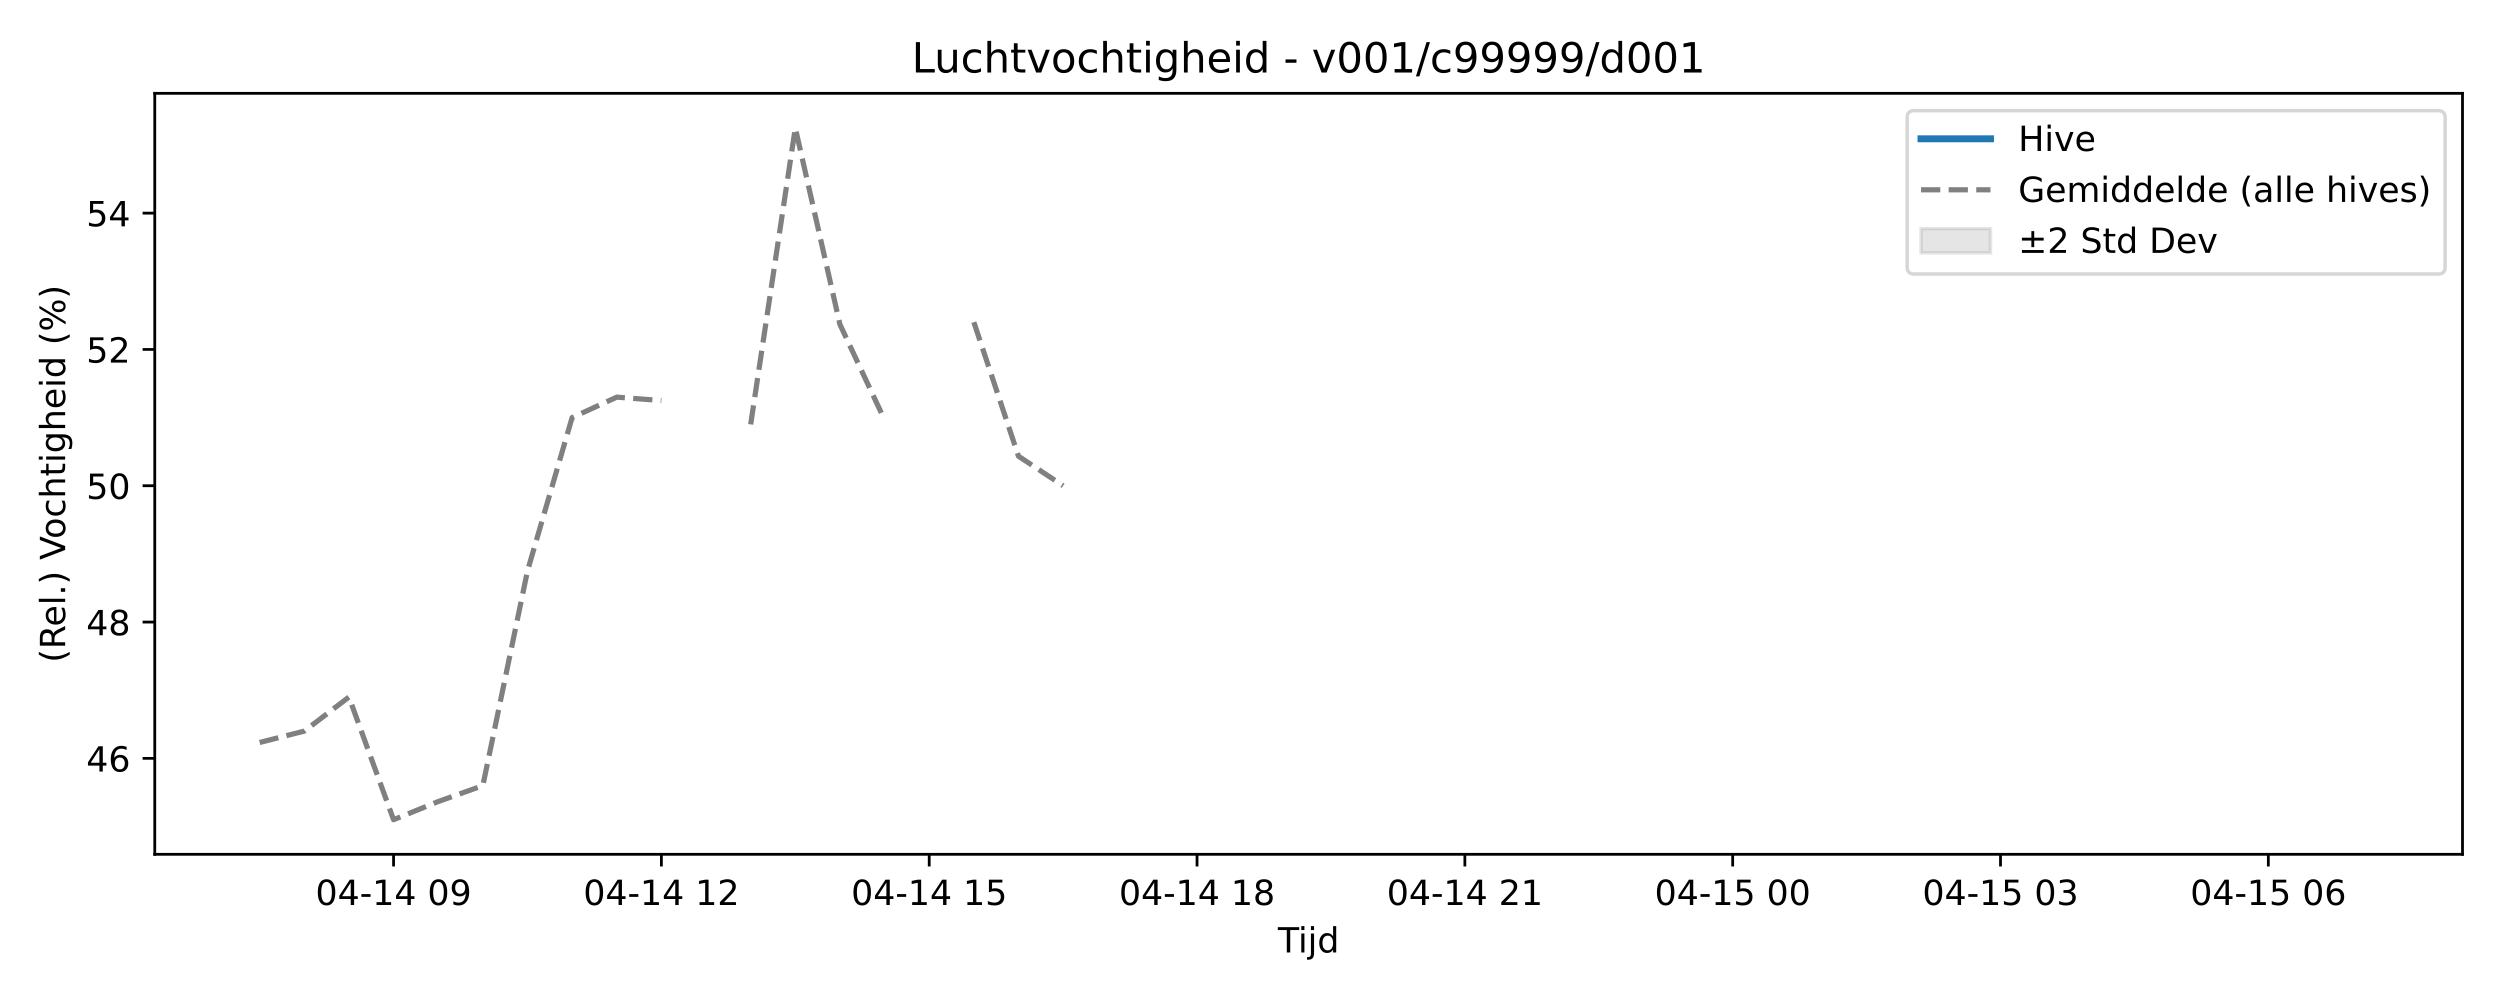
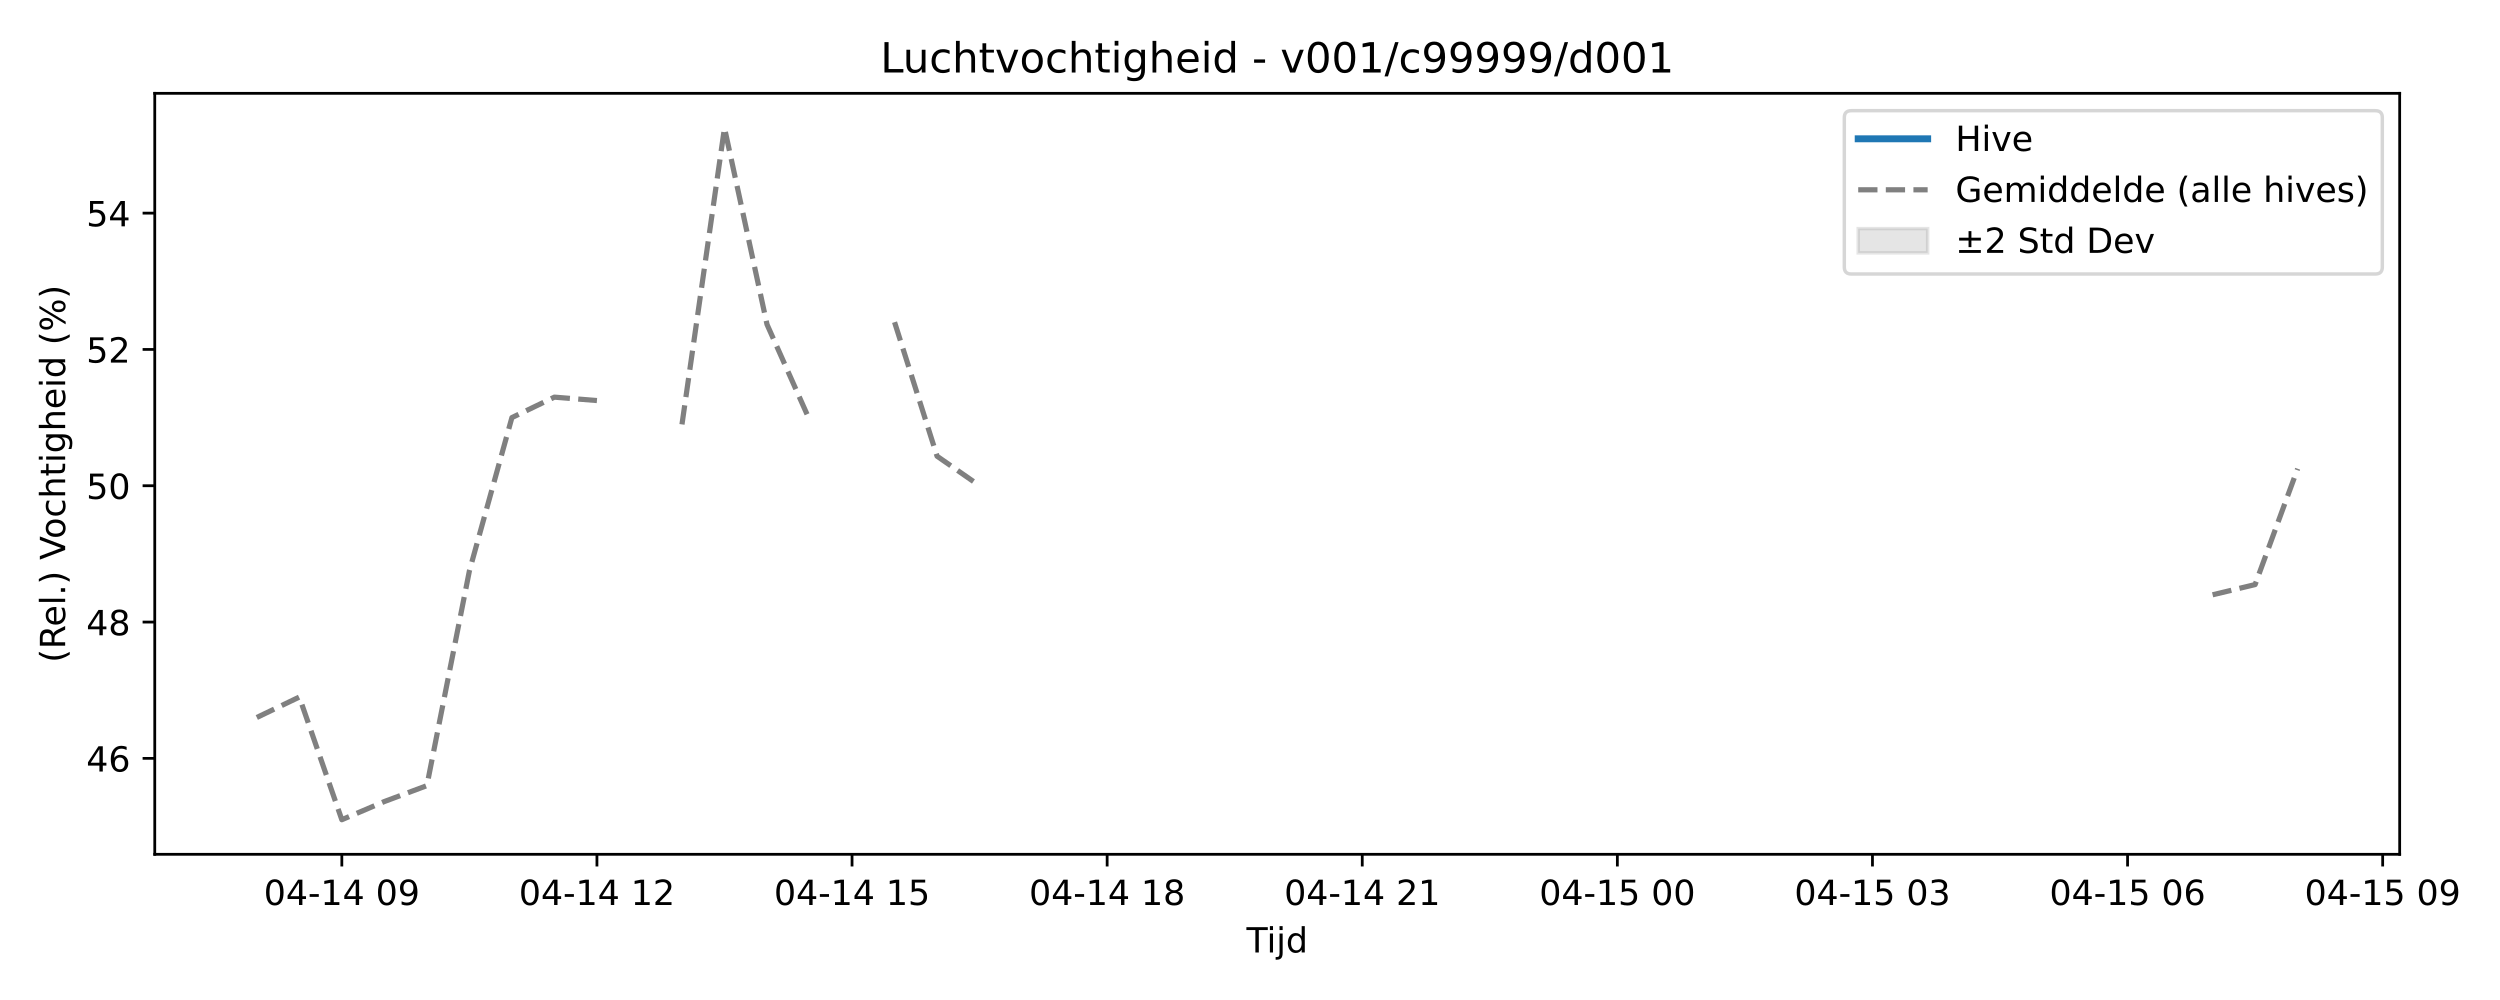
<svg xmlns="http://www.w3.org/2000/svg" xmlns:xlink="http://www.w3.org/1999/xlink" width="720pt" height="288pt" viewBox="0 0 720 288" version="1.1">
  <defs>
    <style type="text/css">*{stroke-linejoin: round; stroke-linecap: butt}</style>
  </defs>
  <g id="figure_1">
    <g id="patch_1">
      <path d="M 0 288  L 720 288  L 720 0  L 0 0  z " style="fill: #ffffff" />
    </g>
    <g id="axes_1">
      <g id="patch_2">
-         <path d="M 44.57 246.04  L 709.2 246.04  L 709.2 26.88  L 44.57 26.88  z " style="fill: #ffffff" />
+         <path d="M 44.57 246.04  L 691.107 246.04  L 691.107 26.88  L 44.57 26.88  z " style="fill: #ffffff" />
      </g>
      <g id="FillBetweenPolyCollection_1" />
      <g id="matplotlib.axis_1">
        <g id="xtick_1">
          <g id="line2d_1">
            <defs>
-               <path id="mbbc1769530" d="M 0 0  L 0 3.5  " style="stroke: #000000; stroke-width: 0.8" />
-             </defs>
-             <g>
-               <use xlink:href="#mbbc1769530" x="113.347" y="246.04" style="stroke: #000000; stroke-width: 0.8" />
+               <path id="me744e55779" d="M 0 0  L 0 3.5  " style="stroke: #000000; stroke-width: 0.8" />
+             </defs>
+             <g>
+               <use xlink:href="#me744e55779" x="98.448" y="246.04" style="stroke: #000000; stroke-width: 0.8" />
            </g>
          </g>
          <g id="text_1">
-             <g transform="translate(90.86652 260.6384) scale(0.1 -0.1)">
+             <g transform="translate(75.96764 260.6384) scale(0.1 -0.1)">
              <defs>
                <path id="DejaVuSans-30" d="M 2034 4250  Q 1547 4250 1301 3770  Q 1056 3291 1056 2328  Q 1056 1369 1301 889  Q 1547 409 2034 409  Q 2525 409 2770 889  Q 3016 1369 3016 2328  Q 3016 3291 2770 3770  Q 2525 4250 2034 4250  z M 2034 4750  Q 2819 4750 3233 4129  Q 3647 3509 3647 2328  Q 3647 1150 3233 529  Q 2819 -91 2034 -91  Q 1250 -91 836 529  Q 422 1150 422 2328  Q 422 3509 836 4129  Q 1250 4750 2034 4750  z " transform="scale(0.015625)" />
                <path id="DejaVuSans-34" d="M 2419 4116  L 825 1625  L 2419 1625  L 2419 4116  z M 2253 4666  L 3047 4666  L 3047 1625  L 3713 1625  L 3713 1100  L 3047 1100  L 3047 0  L 2419 0  L 2419 1100  L 313 1100  L 313 1709  L 2253 4666  z " transform="scale(0.015625)" />
                <path id="DejaVuSans-2d" d="M 313 2009  L 1997 2009  L 1997 1497  L 313 1497  L 313 2009  z " transform="scale(0.015625)" />
                <path id="DejaVuSans-31" d="M 794 531  L 1825 531  L 1825 4091  L 703 3866  L 703 4441  L 1819 4666  L 2450 4666  L 2450 531  L 3481 531  L 3481 0  L 794 0  L 794 531  z " transform="scale(0.015625)" />
                <path id="DejaVuSans-20" transform="scale(0.015625)" />
                <path id="DejaVuSans-39" d="M 703 97  L 703 672  Q 941 559 1184 500  Q 1428 441 1663 441  Q 2288 441 2617 861  Q 2947 1281 2994 2138  Q 2813 1869 2534 1725  Q 2256 1581 1919 1581  Q 1219 1581 811 2004  Q 403 2428 403 3163  Q 403 3881 828 4315  Q 1253 4750 1959 4750  Q 2769 4750 3195 4129  Q 3622 3509 3622 2328  Q 3622 1225 3098 567  Q 2575 -91 1691 -91  Q 1453 -91 1209 -44  Q 966 3 703 97  z M 1959 2075  Q 2384 2075 2632 2365  Q 2881 2656 2881 3163  Q 2881 3666 2632 3958  Q 2384 4250 1959 4250  Q 1534 4250 1286 3958  Q 1038 3666 1038 3163  Q 1038 2656 1286 2365  Q 1534 2075 1959 2075  z " transform="scale(0.015625)" />
              </defs>
              <use xlink:href="#DejaVuSans-30" />
              <use xlink:href="#DejaVuSans-34" transform="translate(63.62305 0)" />
              <use xlink:href="#DejaVuSans-2d" transform="translate(127.2461 0)" />
              <use xlink:href="#DejaVuSans-31" transform="translate(163.3301 0)" />
              <use xlink:href="#DejaVuSans-34" transform="translate(226.9531 0)" />
              <use xlink:href="#DejaVuSans-20" transform="translate(290.5762 0)" />
              <use xlink:href="#DejaVuSans-30" transform="translate(322.3633 0)" />
              <use xlink:href="#DejaVuSans-39" transform="translate(385.9863 0)" />
            </g>
          </g>
        </g>
        <g id="xtick_2">
          <g id="line2d_2">
            <g>
-               <use xlink:href="#mbbc1769530" x="190.48" y="246.04" style="stroke: #000000; stroke-width: 0.8" />
+               <use xlink:href="#me744e55779" x="171.918" y="246.04" style="stroke: #000000; stroke-width: 0.8" />
            </g>
          </g>
          <g id="text_2">
-             <g transform="translate(167.9996 260.6384) scale(0.1 -0.1)">
+             <g transform="translate(149.4378 260.6384) scale(0.1 -0.1)">
              <defs>
                <path id="DejaVuSans-32" d="M 1228 531  L 3431 531  L 3431 0  L 469 0  L 469 531  Q 828 903 1448 1529  Q 2069 2156 2228 2338  Q 2531 2678 2651 2914  Q 2772 3150 2772 3378  Q 2772 3750 2511 3984  Q 2250 4219 1831 4219  Q 1534 4219 1204 4116  Q 875 4013 500 3803  L 500 4441  Q 881 4594 1212 4672  Q 1544 4750 1819 4750  Q 2544 4750 2975 4387  Q 3406 4025 3406 3419  Q 3406 3131 3298 2873  Q 3191 2616 2906 2266  Q 2828 2175 2409 1742  Q 1991 1309 1228 531  z " transform="scale(0.015625)" />
              </defs>
              <use xlink:href="#DejaVuSans-30" />
              <use xlink:href="#DejaVuSans-34" transform="translate(63.62305 0)" />
              <use xlink:href="#DejaVuSans-2d" transform="translate(127.2461 0)" />
              <use xlink:href="#DejaVuSans-31" transform="translate(163.3301 0)" />
              <use xlink:href="#DejaVuSans-34" transform="translate(226.9531 0)" />
              <use xlink:href="#DejaVuSans-20" transform="translate(290.5762 0)" />
              <use xlink:href="#DejaVuSans-31" transform="translate(322.3633 0)" />
              <use xlink:href="#DejaVuSans-32" transform="translate(385.9863 0)" />
            </g>
          </g>
        </g>
        <g id="xtick_3">
          <g id="line2d_3">
            <g>
-               <use xlink:href="#mbbc1769530" x="267.613" y="246.04" style="stroke: #000000; stroke-width: 0.8" />
+               <use xlink:href="#me744e55779" x="245.388" y="246.04" style="stroke: #000000; stroke-width: 0.8" />
            </g>
          </g>
          <g id="text_3">
-             <g transform="translate(245.1327 260.6384) scale(0.1 -0.1)">
+             <g transform="translate(222.9079 260.6384) scale(0.1 -0.1)">
              <defs>
                <path id="DejaVuSans-35" d="M 691 4666  L 3169 4666  L 3169 4134  L 1269 4134  L 1269 2991  Q 1406 3038 1543 3061  Q 1681 3084 1819 3084  Q 2600 3084 3056 2656  Q 3513 2228 3513 1497  Q 3513 744 3044 326  Q 2575 -91 1722 -91  Q 1428 -91 1123 -41  Q 819 9 494 109  L 494 744  Q 775 591 1075 516  Q 1375 441 1709 441  Q 2250 441 2565 725  Q 2881 1009 2881 1497  Q 2881 1984 2565 2268  Q 2250 2553 1709 2553  Q 1456 2553 1204 2497  Q 953 2441 691 2322  L 691 4666  z " transform="scale(0.015625)" />
              </defs>
              <use xlink:href="#DejaVuSans-30" />
              <use xlink:href="#DejaVuSans-34" transform="translate(63.62305 0)" />
              <use xlink:href="#DejaVuSans-2d" transform="translate(127.2461 0)" />
              <use xlink:href="#DejaVuSans-31" transform="translate(163.3301 0)" />
              <use xlink:href="#DejaVuSans-34" transform="translate(226.9531 0)" />
              <use xlink:href="#DejaVuSans-20" transform="translate(290.5762 0)" />
              <use xlink:href="#DejaVuSans-31" transform="translate(322.3633 0)" />
              <use xlink:href="#DejaVuSans-35" transform="translate(385.9863 0)" />
            </g>
          </g>
        </g>
        <g id="xtick_4">
          <g id="line2d_4">
            <g>
-               <use xlink:href="#mbbc1769530" x="344.746" y="246.04" style="stroke: #000000; stroke-width: 0.8" />
+               <use xlink:href="#me744e55779" x="318.859" y="246.04" style="stroke: #000000; stroke-width: 0.8" />
            </g>
          </g>
          <g id="text_4">
-             <g transform="translate(322.2658 260.6384) scale(0.1 -0.1)">
+             <g transform="translate(296.3781 260.6384) scale(0.1 -0.1)">
              <defs>
                <path id="DejaVuSans-38" d="M 2034 2216  Q 1584 2216 1326 1975  Q 1069 1734 1069 1313  Q 1069 891 1326 650  Q 1584 409 2034 409  Q 2484 409 2743 651  Q 3003 894 3003 1313  Q 3003 1734 2745 1975  Q 2488 2216 2034 2216  z M 1403 2484  Q 997 2584 770 2862  Q 544 3141 544 3541  Q 544 4100 942 4425  Q 1341 4750 2034 4750  Q 2731 4750 3128 4425  Q 3525 4100 3525 3541  Q 3525 3141 3298 2862  Q 3072 2584 2669 2484  Q 3125 2378 3379 2068  Q 3634 1759 3634 1313  Q 3634 634 3220 271  Q 2806 -91 2034 -91  Q 1263 -91 848 271  Q 434 634 434 1313  Q 434 1759 690 2068  Q 947 2378 1403 2484  z M 1172 3481  Q 1172 3119 1398 2916  Q 1625 2713 2034 2713  Q 2441 2713 2670 2916  Q 2900 3119 2900 3481  Q 2900 3844 2670 4047  Q 2441 4250 2034 4250  Q 1625 4250 1398 4047  Q 1172 3844 1172 3481  z " transform="scale(0.015625)" />
              </defs>
              <use xlink:href="#DejaVuSans-30" />
              <use xlink:href="#DejaVuSans-34" transform="translate(63.62305 0)" />
              <use xlink:href="#DejaVuSans-2d" transform="translate(127.2461 0)" />
              <use xlink:href="#DejaVuSans-31" transform="translate(163.3301 0)" />
              <use xlink:href="#DejaVuSans-34" transform="translate(226.9531 0)" />
              <use xlink:href="#DejaVuSans-20" transform="translate(290.5762 0)" />
              <use xlink:href="#DejaVuSans-31" transform="translate(322.3633 0)" />
              <use xlink:href="#DejaVuSans-38" transform="translate(385.9863 0)" />
            </g>
          </g>
        </g>
        <g id="xtick_5">
          <g id="line2d_5">
            <g>
-               <use xlink:href="#mbbc1769530" x="421.879" y="246.04" style="stroke: #000000; stroke-width: 0.8" />
+               <use xlink:href="#me744e55779" x="392.329" y="246.04" style="stroke: #000000; stroke-width: 0.8" />
            </g>
          </g>
          <g id="text_5">
-             <g transform="translate(399.3988 260.6384) scale(0.1 -0.1)">
+             <g transform="translate(369.8482 260.6384) scale(0.1 -0.1)">
              <use xlink:href="#DejaVuSans-30" />
              <use xlink:href="#DejaVuSans-34" transform="translate(63.62305 0)" />
              <use xlink:href="#DejaVuSans-2d" transform="translate(127.2461 0)" />
              <use xlink:href="#DejaVuSans-31" transform="translate(163.3301 0)" />
              <use xlink:href="#DejaVuSans-34" transform="translate(226.9531 0)" />
              <use xlink:href="#DejaVuSans-20" transform="translate(290.5762 0)" />
              <use xlink:href="#DejaVuSans-32" transform="translate(322.3633 0)" />
              <use xlink:href="#DejaVuSans-31" transform="translate(385.9863 0)" />
            </g>
          </g>
        </g>
        <g id="xtick_6">
          <g id="line2d_6">
            <g>
-               <use xlink:href="#mbbc1769530" x="499.012" y="246.04" style="stroke: #000000; stroke-width: 0.8" />
+               <use xlink:href="#me744e55779" x="465.799" y="246.04" style="stroke: #000000; stroke-width: 0.8" />
            </g>
          </g>
          <g id="text_6">
-             <g transform="translate(476.5319 260.6384) scale(0.1 -0.1)">
+             <g transform="translate(443.3184 260.6384) scale(0.1 -0.1)">
              <use xlink:href="#DejaVuSans-30" />
              <use xlink:href="#DejaVuSans-34" transform="translate(63.62305 0)" />
              <use xlink:href="#DejaVuSans-2d" transform="translate(127.2461 0)" />
              <use xlink:href="#DejaVuSans-31" transform="translate(163.3301 0)" />
              <use xlink:href="#DejaVuSans-35" transform="translate(226.9531 0)" />
              <use xlink:href="#DejaVuSans-20" transform="translate(290.5762 0)" />
              <use xlink:href="#DejaVuSans-30" transform="translate(322.3633 0)" />
              <use xlink:href="#DejaVuSans-30" transform="translate(385.9863 0)" />
            </g>
          </g>
        </g>
        <g id="xtick_7">
          <g id="line2d_7">
            <g>
-               <use xlink:href="#mbbc1769530" x="576.145" y="246.04" style="stroke: #000000; stroke-width: 0.8" />
+               <use xlink:href="#me744e55779" x="539.269" y="246.04" style="stroke: #000000; stroke-width: 0.8" />
            </g>
          </g>
          <g id="text_7">
-             <g transform="translate(553.665 260.6384) scale(0.1 -0.1)">
+             <g transform="translate(516.7885 260.6384) scale(0.1 -0.1)">
              <defs>
                <path id="DejaVuSans-33" d="M 2597 2516  Q 3050 2419 3304 2112  Q 3559 1806 3559 1356  Q 3559 666 3084 287  Q 2609 -91 1734 -91  Q 1441 -91 1130 -33  Q 819 25 488 141  L 488 750  Q 750 597 1062 519  Q 1375 441 1716 441  Q 2309 441 2620 675  Q 2931 909 2931 1356  Q 2931 1769 2642 2001  Q 2353 2234 1838 2234  L 1294 2234  L 1294 2753  L 1863 2753  Q 2328 2753 2575 2939  Q 2822 3125 2822 3475  Q 2822 3834 2567 4026  Q 2313 4219 1838 4219  Q 1578 4219 1281 4162  Q 984 4106 628 3988  L 628 4550  Q 988 4650 1302 4700  Q 1616 4750 1894 4750  Q 2613 4750 3031 4423  Q 3450 4097 3450 3541  Q 3450 3153 3228 2886  Q 3006 2619 2597 2516  z " transform="scale(0.015625)" />
              </defs>
              <use xlink:href="#DejaVuSans-30" />
              <use xlink:href="#DejaVuSans-34" transform="translate(63.62305 0)" />
              <use xlink:href="#DejaVuSans-2d" transform="translate(127.2461 0)" />
              <use xlink:href="#DejaVuSans-31" transform="translate(163.3301 0)" />
              <use xlink:href="#DejaVuSans-35" transform="translate(226.9531 0)" />
              <use xlink:href="#DejaVuSans-20" transform="translate(290.5762 0)" />
              <use xlink:href="#DejaVuSans-30" transform="translate(322.3633 0)" />
              <use xlink:href="#DejaVuSans-33" transform="translate(385.9863 0)" />
            </g>
          </g>
        </g>
        <g id="xtick_8">
          <g id="line2d_8">
            <g>
-               <use xlink:href="#mbbc1769530" x="653.279" y="246.04" style="stroke: #000000; stroke-width: 0.8" />
+               <use xlink:href="#me744e55779" x="612.739" y="246.04" style="stroke: #000000; stroke-width: 0.8" />
            </g>
          </g>
          <g id="text_8">
-             <g transform="translate(630.7981 260.6384) scale(0.1 -0.1)">
+             <g transform="translate(590.2586 260.6384) scale(0.1 -0.1)">
              <defs>
                <path id="DejaVuSans-36" d="M 2113 2584  Q 1688 2584 1439 2293  Q 1191 2003 1191 1497  Q 1191 994 1439 701  Q 1688 409 2113 409  Q 2538 409 2786 701  Q 3034 994 3034 1497  Q 3034 2003 2786 2293  Q 2538 2584 2113 2584  z M 3366 4563  L 3366 3988  Q 3128 4100 2886 4159  Q 2644 4219 2406 4219  Q 1781 4219 1451 3797  Q 1122 3375 1075 2522  Q 1259 2794 1537 2939  Q 1816 3084 2150 3084  Q 2853 3084 3261 2657  Q 3669 2231 3669 1497  Q 3669 778 3244 343  Q 2819 -91 2113 -91  Q 1303 -91 875 529  Q 447 1150 447 2328  Q 447 3434 972 4092  Q 1497 4750 2381 4750  Q 2619 4750 2861 4703  Q 3103 4656 3366 4563  z " transform="scale(0.015625)" />
              </defs>
              <use xlink:href="#DejaVuSans-30" />
              <use xlink:href="#DejaVuSans-34" transform="translate(63.62305 0)" />
              <use xlink:href="#DejaVuSans-2d" transform="translate(127.2461 0)" />
              <use xlink:href="#DejaVuSans-31" transform="translate(163.3301 0)" />
              <use xlink:href="#DejaVuSans-35" transform="translate(226.9531 0)" />
              <use xlink:href="#DejaVuSans-20" transform="translate(290.5762 0)" />
              <use xlink:href="#DejaVuSans-30" transform="translate(322.3633 0)" />
              <use xlink:href="#DejaVuSans-36" transform="translate(385.9863 0)" />
            </g>
          </g>
        </g>
-         <g id="text_9">
-           <g transform="translate(368.035 274.3166) scale(0.1 -0.1)">
+         <g id="xtick_9">
+           <g id="line2d_9">
+             <g>
+               <use xlink:href="#me744e55779" x="686.209" y="246.04" style="stroke: #000000; stroke-width: 0.8" />
+             </g>
+           </g>
+           <g id="text_9">
+             <g transform="translate(663.7288 260.6384) scale(0.1 -0.1)">
+               <use xlink:href="#DejaVuSans-30" />
+               <use xlink:href="#DejaVuSans-34" transform="translate(63.62305 0)" />
+               <use xlink:href="#DejaVuSans-2d" transform="translate(127.2461 0)" />
+               <use xlink:href="#DejaVuSans-31" transform="translate(163.3301 0)" />
+               <use xlink:href="#DejaVuSans-35" transform="translate(226.9531 0)" />
+               <use xlink:href="#DejaVuSans-20" transform="translate(290.5762 0)" />
+               <use xlink:href="#DejaVuSans-30" transform="translate(322.3633 0)" />
+               <use xlink:href="#DejaVuSans-39" transform="translate(385.9863 0)" />
+             </g>
+           </g>
+         </g>
+         <g id="text_10">
+           <g transform="translate(358.9886 274.3166) scale(0.1 -0.1)">
            <defs>
              <path id="DejaVuSans-54" d="M -19 4666  L 3928 4666  L 3928 4134  L 2272 4134  L 2272 0  L 1638 0  L 1638 4134  L -19 4134  L -19 4666  z " transform="scale(0.015625)" />
              <path id="DejaVuSans-69" d="M 603 3500  L 1178 3500  L 1178 0  L 603 0  L 603 3500  z M 603 4863  L 1178 4863  L 1178 4134  L 603 4134  L 603 4863  z " transform="scale(0.015625)" />
              <path id="DejaVuSans-6a" d="M 603 3500  L 1178 3500  L 1178 -63  Q 1178 -731 923 -1031  Q 669 -1331 103 -1331  L -116 -1331  L -116 -844  L 38 -844  Q 366 -844 484 -692  Q 603 -541 603 -63  L 603 3500  z M 603 4863  L 1178 4863  L 1178 4134  L 603 4134  L 603 4863  z " transform="scale(0.015625)" />
              <path id="DejaVuSans-64" d="M 2906 2969  L 2906 4863  L 3481 4863  L 3481 0  L 2906 0  L 2906 525  Q 2725 213 2448 61  Q 2172 -91 1784 -91  Q 1150 -91 751 415  Q 353 922 353 1747  Q 353 2572 751 3078  Q 1150 3584 1784 3584  Q 2172 3584 2448 3432  Q 2725 3281 2906 2969  z M 947 1747  Q 947 1113 1208 752  Q 1469 391 1925 391  Q 2381 391 2643 752  Q 2906 1113 2906 1747  Q 2906 2381 2643 2742  Q 2381 3103 1925 3103  Q 1469 3103 1208 2742  Q 947 2381 947 1747  z " transform="scale(0.015625)" />
            </defs>
            <use xlink:href="#DejaVuSans-54" />
            <use xlink:href="#DejaVuSans-69" transform="translate(57.95898 0)" />
            <use xlink:href="#DejaVuSans-6a" transform="translate(85.74219 0)" />
            <use xlink:href="#DejaVuSans-64" transform="translate(113.5254 0)" />
          </g>
        </g>
      </g>
      <g id="matplotlib.axis_2">
        <g id="ytick_1">
-           <g id="line2d_9">
-             <defs>
-               <path id="m406da3fbce" d="M 0 0  L -3.5 0  " style="stroke: #000000; stroke-width: 0.8" />
-             </defs>
-             <g>
-               <use xlink:href="#m406da3fbce" x="44.57" y="218.412" style="stroke: #000000; stroke-width: 0.8" />
-             </g>
-           </g>
-           <g id="text_10">
+           <g id="line2d_10">
+             <defs>
+               <path id="mf2981c1389" d="M 0 0  L -3.5 0  " style="stroke: #000000; stroke-width: 0.8" />
+             </defs>
+             <g>
+               <use xlink:href="#mf2981c1389" x="44.57" y="218.412" style="stroke: #000000; stroke-width: 0.8" />
+             </g>
+           </g>
+           <g id="text_11">
            <g transform="translate(24.845 222.2111) scale(0.1 -0.1)">
              <use xlink:href="#DejaVuSans-34" />
              <use xlink:href="#DejaVuSans-36" transform="translate(63.62305 0)" />
            </g>
          </g>
        </g>
        <g id="ytick_2">
-           <g id="line2d_10">
-             <g>
-               <use xlink:href="#m406da3fbce" x="44.57" y="179.154" style="stroke: #000000; stroke-width: 0.8" />
-             </g>
-           </g>
-           <g id="text_11">
+           <g id="line2d_11">
+             <g>
+               <use xlink:href="#mf2981c1389" x="44.57" y="179.154" style="stroke: #000000; stroke-width: 0.8" />
+             </g>
+           </g>
+           <g id="text_12">
            <g transform="translate(24.845 182.9527) scale(0.1 -0.1)">
              <use xlink:href="#DejaVuSans-34" />
              <use xlink:href="#DejaVuSans-38" transform="translate(63.62305 0)" />
            </g>
          </g>
        </g>
        <g id="ytick_3">
-           <g id="line2d_11">
-             <g>
-               <use xlink:href="#m406da3fbce" x="44.57" y="139.895" style="stroke: #000000; stroke-width: 0.8" />
-             </g>
-           </g>
-           <g id="text_12">
+           <g id="line2d_12">
+             <g>
+               <use xlink:href="#mf2981c1389" x="44.57" y="139.895" style="stroke: #000000; stroke-width: 0.8" />
+             </g>
+           </g>
+           <g id="text_13">
            <g transform="translate(24.845 143.6943) scale(0.1 -0.1)">
              <use xlink:href="#DejaVuSans-35" />
              <use xlink:href="#DejaVuSans-30" transform="translate(63.62305 0)" />
            </g>
          </g>
        </g>
        <g id="ytick_4">
-           <g id="line2d_12">
-             <g>
-               <use xlink:href="#m406da3fbce" x="44.57" y="100.637" style="stroke: #000000; stroke-width: 0.8" />
-             </g>
-           </g>
-           <g id="text_13">
+           <g id="line2d_13">
+             <g>
+               <use xlink:href="#mf2981c1389" x="44.57" y="100.637" style="stroke: #000000; stroke-width: 0.8" />
+             </g>
+           </g>
+           <g id="text_14">
            <g transform="translate(24.845 104.4359) scale(0.1 -0.1)">
              <use xlink:href="#DejaVuSans-35" />
              <use xlink:href="#DejaVuSans-32" transform="translate(63.62305 0)" />
            </g>
          </g>
        </g>
        <g id="ytick_5">
-           <g id="line2d_13">
-             <g>
-               <use xlink:href="#m406da3fbce" x="44.57" y="61.378" style="stroke: #000000; stroke-width: 0.8" />
-             </g>
-           </g>
-           <g id="text_14">
+           <g id="line2d_14">
+             <g>
+               <use xlink:href="#mf2981c1389" x="44.57" y="61.378" style="stroke: #000000; stroke-width: 0.8" />
+             </g>
+           </g>
+           <g id="text_15">
            <g transform="translate(24.845 65.17754) scale(0.1 -0.1)">
              <use xlink:href="#DejaVuSans-35" />
              <use xlink:href="#DejaVuSans-34" transform="translate(63.62305 0)" />
            </g>
          </g>
        </g>
-         <g id="text_15">
+         <g id="text_16">
          <g transform="translate(18.76531 190.8381) rotate(-90) scale(0.1 -0.1)">
            <defs>
              <path id="DejaVuSans-28" d="M 1984 4856  Q 1566 4138 1362 3434  Q 1159 2731 1159 2009  Q 1159 1288 1364 580  Q 1569 -128 1984 -844  L 1484 -844  Q 1016 -109 783 600  Q 550 1309 550 2009  Q 550 2706 781 3412  Q 1013 4119 1484 4856  L 1984 4856  z " transform="scale(0.015625)" />
              <path id="DejaVuSans-52" d="M 2841 2188  Q 3044 2119 3236 1894  Q 3428 1669 3622 1275  L 4263 0  L 3584 0  L 2988 1197  Q 2756 1666 2539 1819  Q 2322 1972 1947 1972  L 1259 1972  L 1259 0  L 628 0  L 628 4666  L 2053 4666  Q 2853 4666 3247 4331  Q 3641 3997 3641 3322  Q 3641 2881 3436 2590  Q 3231 2300 2841 2188  z M 1259 4147  L 1259 2491  L 2053 2491  Q 2509 2491 2742 2702  Q 2975 2913 2975 3322  Q 2975 3731 2742 3939  Q 2509 4147 2053 4147  L 1259 4147  z " transform="scale(0.015625)" />
              <path id="DejaVuSans-65" d="M 3597 1894  L 3597 1613  L 953 1613  Q 991 1019 1311 708  Q 1631 397 2203 397  Q 2534 397 2845 478  Q 3156 559 3463 722  L 3463 178  Q 3153 47 2828 -22  Q 2503 -91 2169 -91  Q 1331 -91 842 396  Q 353 884 353 1716  Q 353 2575 817 3079  Q 1281 3584 2069 3584  Q 2775 3584 3186 3129  Q 3597 2675 3597 1894  z M 3022 2063  Q 3016 2534 2758 2815  Q 2500 3097 2075 3097  Q 1594 3097 1305 2825  Q 1016 2553 972 2059  L 3022 2063  z " transform="scale(0.015625)" />
              <path id="DejaVuSans-6c" d="M 603 4863  L 1178 4863  L 1178 0  L 603 0  L 603 4863  z " transform="scale(0.015625)" />
              <path id="DejaVuSans-2e" d="M 684 794  L 1344 794  L 1344 0  L 684 0  L 684 794  z " transform="scale(0.015625)" />
              <path id="DejaVuSans-29" d="M 513 4856  L 1013 4856  Q 1481 4119 1714 3412  Q 1947 2706 1947 2009  Q 1947 1309 1714 600  Q 1481 -109 1013 -844  L 513 -844  Q 928 -128 1133 580  Q 1338 1288 1338 2009  Q 1338 2731 1133 3434  Q 928 4138 513 4856  z " transform="scale(0.015625)" />
              <path id="DejaVuSans-56" d="M 1831 0  L 50 4666  L 709 4666  L 2188 738  L 3669 4666  L 4325 4666  L 2547 0  L 1831 0  z " transform="scale(0.015625)" />
              <path id="DejaVuSans-6f" d="M 1959 3097  Q 1497 3097 1228 2736  Q 959 2375 959 1747  Q 959 1119 1226 758  Q 1494 397 1959 397  Q 2419 397 2687 759  Q 2956 1122 2956 1747  Q 2956 2369 2687 2733  Q 2419 3097 1959 3097  z M 1959 3584  Q 2709 3584 3137 3096  Q 3566 2609 3566 1747  Q 3566 888 3137 398  Q 2709 -91 1959 -91  Q 1206 -91 779 398  Q 353 888 353 1747  Q 353 2609 779 3096  Q 1206 3584 1959 3584  z " transform="scale(0.015625)" />
              <path id="DejaVuSans-63" d="M 3122 3366  L 3122 2828  Q 2878 2963 2633 3030  Q 2388 3097 2138 3097  Q 1578 3097 1268 2742  Q 959 2388 959 1747  Q 959 1106 1268 751  Q 1578 397 2138 397  Q 2388 397 2633 464  Q 2878 531 3122 666  L 3122 134  Q 2881 22 2623 -34  Q 2366 -91 2075 -91  Q 1284 -91 818 406  Q 353 903 353 1747  Q 353 2603 823 3093  Q 1294 3584 2113 3584  Q 2378 3584 2631 3529  Q 2884 3475 3122 3366  z " transform="scale(0.015625)" />
              <path id="DejaVuSans-68" d="M 3513 2113  L 3513 0  L 2938 0  L 2938 2094  Q 2938 2591 2744 2837  Q 2550 3084 2163 3084  Q 1697 3084 1428 2787  Q 1159 2491 1159 1978  L 1159 0  L 581 0  L 581 4863  L 1159 4863  L 1159 2956  Q 1366 3272 1645 3428  Q 1925 3584 2291 3584  Q 2894 3584 3203 3211  Q 3513 2838 3513 2113  z " transform="scale(0.015625)" />
              <path id="DejaVuSans-74" d="M 1172 4494  L 1172 3500  L 2356 3500  L 2356 3053  L 1172 3053  L 1172 1153  Q 1172 725 1289 603  Q 1406 481 1766 481  L 2356 481  L 2356 0  L 1766 0  Q 1100 0 847 248  Q 594 497 594 1153  L 594 3053  L 172 3053  L 172 3500  L 594 3500  L 594 4494  L 1172 4494  z " transform="scale(0.015625)" />
              <path id="DejaVuSans-67" d="M 2906 1791  Q 2906 2416 2648 2759  Q 2391 3103 1925 3103  Q 1463 3103 1205 2759  Q 947 2416 947 1791  Q 947 1169 1205 825  Q 1463 481 1925 481  Q 2391 481 2648 825  Q 2906 1169 2906 1791  z M 3481 434  Q 3481 -459 3084 -895  Q 2688 -1331 1869 -1331  Q 1566 -1331 1297 -1286  Q 1028 -1241 775 -1147  L 775 -588  Q 1028 -725 1275 -790  Q 1522 -856 1778 -856  Q 2344 -856 2625 -561  Q 2906 -266 2906 331  L 2906 616  Q 2728 306 2450 153  Q 2172 0 1784 0  Q 1141 0 747 490  Q 353 981 353 1791  Q 353 2603 747 3093  Q 1141 3584 1784 3584  Q 2172 3584 2450 3431  Q 2728 3278 2906 2969  L 2906 3500  L 3481 3500  L 3481 434  z " transform="scale(0.015625)" />
              <path id="DejaVuSans-25" d="M 4653 2053  Q 4381 2053 4226 1822  Q 4072 1591 4072 1178  Q 4072 772 4226 539  Q 4381 306 4653 306  Q 4919 306 5073 539  Q 5228 772 5228 1178  Q 5228 1588 5073 1820  Q 4919 2053 4653 2053  z M 4653 2450  Q 5147 2450 5437 2106  Q 5728 1763 5728 1178  Q 5728 594 5436 251  Q 5144 -91 4653 -91  Q 4153 -91 3862 251  Q 3572 594 3572 1178  Q 3572 1766 3864 2108  Q 4156 2450 4653 2450  z M 1428 4353  Q 1159 4353 1004 4120  Q 850 3888 850 3481  Q 850 3069 1003 2837  Q 1156 2606 1428 2606  Q 1700 2606 1854 2837  Q 2009 3069 2009 3481  Q 2009 3884 1853 4118  Q 1697 4353 1428 4353  z M 4250 4750  L 4750 4750  L 1831 -91  L 1331 -91  L 4250 4750  z M 1428 4750  Q 1922 4750 2215 4408  Q 2509 4066 2509 3481  Q 2509 2891 2217 2550  Q 1925 2209 1428 2209  Q 931 2209 642 2551  Q 353 2894 353 3481  Q 353 4063 643 4406  Q 934 4750 1428 4750  z " transform="scale(0.015625)" />
            </defs>
            <use xlink:href="#DejaVuSans-28" />
            <use xlink:href="#DejaVuSans-52" transform="translate(39.01367 0)" />
            <use xlink:href="#DejaVuSans-65" transform="translate(103.9961 0)" />
            <use xlink:href="#DejaVuSans-6c" transform="translate(165.5195 0)" />
            <use xlink:href="#DejaVuSans-2e" transform="translate(193.3027 0)" />
            <use xlink:href="#DejaVuSans-29" transform="translate(225.0898 0)" />
            <use xlink:href="#DejaVuSans-20" transform="translate(264.1035 0)" />
            <use xlink:href="#DejaVuSans-56" transform="translate(295.8906 0)" />
            <use xlink:href="#DejaVuSans-6f" transform="translate(356.5488 0)" />
            <use xlink:href="#DejaVuSans-63" transform="translate(417.7305 0)" />
            <use xlink:href="#DejaVuSans-68" transform="translate(472.7109 0)" />
            <use xlink:href="#DejaVuSans-74" transform="translate(536.0898 0)" />
            <use xlink:href="#DejaVuSans-69" transform="translate(575.2988 0)" />
            <use xlink:href="#DejaVuSans-67" transform="translate(603.082 0)" />
            <use xlink:href="#DejaVuSans-68" transform="translate(666.5586 0)" />
            <use xlink:href="#DejaVuSans-65" transform="translate(729.9375 0)" />
            <use xlink:href="#DejaVuSans-69" transform="translate(791.4609 0)" />
            <use xlink:href="#DejaVuSans-64" transform="translate(819.2441 0)" />
            <use xlink:href="#DejaVuSans-20" transform="translate(882.7207 0)" />
            <use xlink:href="#DejaVuSans-28" transform="translate(914.5078 0)" />
            <use xlink:href="#DejaVuSans-25" transform="translate(953.5215 0)" />
            <use xlink:href="#DejaVuSans-29" transform="translate(1048.541 0)" />
          </g>
        </g>
      </g>
-       <g id="line2d_14">
-         <path clip-path="url(#p7bbd6c0f58)" style="fill: none; stroke: #1f77b4; stroke-width: 2; stroke-linecap: square" />
-       </g>
      <g id="line2d_15">
-         <path d="M 74.78 213.832  L 87.636 210.56  L 100.491 200.746  L 113.347 236.078  L 126.203 230.844  L 139.058 226.264  L 151.914 164.432  L 164.769 120.266  L 177.625 114.377  L 190.48 115.359  M 216.191 122.229  L 229.047 36.842  L 241.902 93.439  L 254.758 120.92  M 280.469 92.785  L 293.324 131.389  L 306.18 139.895  M 653.279 130.081  M 678.99 171.302  " clip-path="url(#p7bbd6c0f58)" style="fill: none; stroke-dasharray: 5.55,2.4; stroke-dashoffset: 0; stroke: #808080; stroke-width: 1.5" />
+         <path clip-path="url(#p02c2797be0)" style="fill: none; stroke: #1f77b4; stroke-width: 2; stroke-linecap: square" />
+       </g>
+       <g id="line2d_16">
+         <path d="M 73.958 206.634  L 86.203 200.746  L 98.448 236.078  L 110.693 230.844  L 122.938 226.264  L 135.183 164.432  L 147.428 120.266  L 159.673 114.377  L 171.918 115.359  M 196.408 122.229  L 208.653 36.842  L 220.898 93.439  L 233.143 120.92  M 257.633 92.785  L 269.878 131.389  L 282.123 139.895  M 612.739 130.081  M 637.229 171.302  L 649.474 168.357  L 661.719 134.988  " clip-path="url(#p02c2797be0)" style="fill: none; stroke-dasharray: 5.55,2.4; stroke-dashoffset: 0; stroke: #808080; stroke-width: 1.5" />
      </g>
      <g id="patch_3">
        <path d="M 44.57 246.04  L 44.57 26.88  " style="fill: none; stroke: #000000; stroke-width: 0.8; stroke-linejoin: miter; stroke-linecap: square" />
      </g>
      <g id="patch_4">
-         <path d="M 709.2 246.04  L 709.2 26.88  " style="fill: none; stroke: #000000; stroke-width: 0.8; stroke-linejoin: miter; stroke-linecap: square" />
+         <path d="M 691.107 246.04  L 691.107 26.88  " style="fill: none; stroke: #000000; stroke-width: 0.8; stroke-linejoin: miter; stroke-linecap: square" />
      </g>
      <g id="patch_5">
-         <path d="M 44.57 246.04  L 709.2 246.04  " style="fill: none; stroke: #000000; stroke-width: 0.8; stroke-linejoin: miter; stroke-linecap: square" />
+         <path d="M 44.57 246.04  L 691.107 246.04  " style="fill: none; stroke: #000000; stroke-width: 0.8; stroke-linejoin: miter; stroke-linecap: square" />
      </g>
      <g id="patch_6">
-         <path d="M 44.57 26.88  L 709.2 26.88  " style="fill: none; stroke: #000000; stroke-width: 0.8; stroke-linejoin: miter; stroke-linecap: square" />
-       </g>
-       <g id="text_16">
-         <g transform="translate(262.5953 20.88) scale(0.12 -0.12)">
+         <path d="M 44.57 26.88  L 691.107 26.88  " style="fill: none; stroke: #000000; stroke-width: 0.8; stroke-linejoin: miter; stroke-linecap: square" />
+       </g>
+       <g id="text_17">
+         <g transform="translate(253.5489 20.88) scale(0.12 -0.12)">
          <defs>
            <path id="DejaVuSans-4c" d="M 628 4666  L 1259 4666  L 1259 531  L 3531 531  L 3531 0  L 628 0  L 628 4666  z " transform="scale(0.015625)" />
            <path id="DejaVuSans-75" d="M 544 1381  L 544 3500  L 1119 3500  L 1119 1403  Q 1119 906 1312 657  Q 1506 409 1894 409  Q 2359 409 2629 706  Q 2900 1003 2900 1516  L 2900 3500  L 3475 3500  L 3475 0  L 2900 0  L 2900 538  Q 2691 219 2414 64  Q 2138 -91 1772 -91  Q 1169 -91 856 284  Q 544 659 544 1381  z M 1991 3584  L 1991 3584  z " transform="scale(0.015625)" />
            <path id="DejaVuSans-76" d="M 191 3500  L 800 3500  L 1894 563  L 2988 3500  L 3597 3500  L 2284 0  L 1503 0  L 191 3500  z " transform="scale(0.015625)" />
            <path id="DejaVuSans-2f" d="M 1625 4666  L 2156 4666  L 531 -594  L 0 -594  L 1625 4666  z " transform="scale(0.015625)" />
          </defs>
          <use xlink:href="#DejaVuSans-4c" />
          <use xlink:href="#DejaVuSans-75" transform="translate(53.96289 0)" />
          <use xlink:href="#DejaVuSans-63" transform="translate(117.3418 0)" />
          <use xlink:href="#DejaVuSans-68" transform="translate(172.3223 0)" />
          <use xlink:href="#DejaVuSans-74" transform="translate(235.7012 0)" />
          <use xlink:href="#DejaVuSans-76" transform="translate(274.9102 0)" />
          <use xlink:href="#DejaVuSans-6f" transform="translate(334.0898 0)" />
          <use xlink:href="#DejaVuSans-63" transform="translate(395.2715 0)" />
          <use xlink:href="#DejaVuSans-68" transform="translate(450.252 0)" />
          <use xlink:href="#DejaVuSans-74" transform="translate(513.6309 0)" />
          <use xlink:href="#DejaVuSans-69" transform="translate(552.8398 0)" />
          <use xlink:href="#DejaVuSans-67" transform="translate(580.623 0)" />
          <use xlink:href="#DejaVuSans-68" transform="translate(644.0996 0)" />
          <use xlink:href="#DejaVuSans-65" transform="translate(707.4785 0)" />
          <use xlink:href="#DejaVuSans-69" transform="translate(769.002 0)" />
          <use xlink:href="#DejaVuSans-64" transform="translate(796.7852 0)" />
          <use xlink:href="#DejaVuSans-20" transform="translate(860.2617 0)" />
          <use xlink:href="#DejaVuSans-2d" transform="translate(892.0488 0)" />
          <use xlink:href="#DejaVuSans-20" transform="translate(928.1328 0)" />
          <use xlink:href="#DejaVuSans-76" transform="translate(959.9199 0)" />
          <use xlink:href="#DejaVuSans-30" transform="translate(1019.1 0)" />
          <use xlink:href="#DejaVuSans-30" transform="translate(1082.723 0)" />
          <use xlink:href="#DejaVuSans-31" transform="translate(1146.346 0)" />
          <use xlink:href="#DejaVuSans-2f" transform="translate(1209.969 0)" />
          <use xlink:href="#DejaVuSans-63" transform="translate(1243.66 0)" />
          <use xlink:href="#DejaVuSans-39" transform="translate(1298.641 0)" />
          <use xlink:href="#DejaVuSans-39" transform="translate(1362.264 0)" />
          <use xlink:href="#DejaVuSans-39" transform="translate(1425.887 0)" />
          <use xlink:href="#DejaVuSans-39" transform="translate(1489.51 0)" />
          <use xlink:href="#DejaVuSans-39" transform="translate(1553.133 0)" />
          <use xlink:href="#DejaVuSans-2f" transform="translate(1616.756 0)" />
          <use xlink:href="#DejaVuSans-64" transform="translate(1650.447 0)" />
          <use xlink:href="#DejaVuSans-30" transform="translate(1713.924 0)" />
          <use xlink:href="#DejaVuSans-30" transform="translate(1777.547 0)" />
          <use xlink:href="#DejaVuSans-31" transform="translate(1841.17 0)" />
        </g>
      </g>
      <g id="legend_1">
        <g id="patch_7">
-           <path d="M 551.256 78.914  L 702.2 78.914  Q 704.2 78.914 704.2 76.914  L 704.2 33.88  Q 704.2 31.88 702.2 31.88  L 551.256 31.88  Q 549.256 31.88 549.256 33.88  L 549.256 76.914  Q 549.256 78.914 551.256 78.914  z " style="fill: #ffffff; opacity: 0.8; stroke: #cccccc; stroke-linejoin: miter" />
-         </g>
-         <g id="line2d_16">
-           <path d="M 553.256 39.978  L 563.256 39.978  L 573.256 39.978  " style="fill: none; stroke: #1f77b4; stroke-width: 2; stroke-linecap: square" />
-         </g>
-         <g id="text_17">
-           <g transform="translate(581.2563 43.47844) scale(0.1 -0.1)">
+           <path d="M 533.164 78.914  L 684.107 78.914  Q 686.107 78.914 686.107 76.914  L 686.107 33.88  Q 686.107 31.88 684.107 31.88  L 533.164 31.88  Q 531.164 31.88 531.164 33.88  L 531.164 76.914  Q 531.164 78.914 533.164 78.914  z " style="fill: #ffffff; opacity: 0.8; stroke: #cccccc; stroke-linejoin: miter" />
+         </g>
+         <g id="line2d_17">
+           <path d="M 535.164 39.978  L 545.164 39.978  L 555.164 39.978  " style="fill: none; stroke: #1f77b4; stroke-width: 2; stroke-linecap: square" />
+         </g>
+         <g id="text_18">
+           <g transform="translate(563.1635 43.47844) scale(0.1 -0.1)">
            <defs>
              <path id="DejaVuSans-48" d="M 628 4666  L 1259 4666  L 1259 2753  L 3553 2753  L 3553 4666  L 4184 4666  L 4184 0  L 3553 0  L 3553 2222  L 1259 2222  L 1259 0  L 628 0  L 628 4666  z " transform="scale(0.015625)" />
            </defs>
            <use xlink:href="#DejaVuSans-48" />
            <use xlink:href="#DejaVuSans-69" transform="translate(75.19531 0)" />
            <use xlink:href="#DejaVuSans-76" transform="translate(102.9785 0)" />
            <use xlink:href="#DejaVuSans-65" transform="translate(162.1582 0)" />
          </g>
        </g>
-         <g id="line2d_17">
-           <path d="M 553.256 54.657  L 563.256 54.657  L 573.256 54.657  " style="fill: none; stroke-dasharray: 5.55,2.4; stroke-dashoffset: 0; stroke: #808080; stroke-width: 1.5" />
-         </g>
-         <g id="text_18">
-           <g transform="translate(581.2563 58.15656) scale(0.1 -0.1)">
+         <g id="line2d_18">
+           <path d="M 535.164 54.657  L 545.164 54.657  L 555.164 54.657  " style="fill: none; stroke-dasharray: 5.55,2.4; stroke-dashoffset: 0; stroke: #808080; stroke-width: 1.5" />
+         </g>
+         <g id="text_19">
+           <g transform="translate(563.1635 58.15656) scale(0.1 -0.1)">
            <defs>
              <path id="DejaVuSans-47" d="M 3809 666  L 3809 1919  L 2778 1919  L 2778 2438  L 4434 2438  L 4434 434  Q 4069 175 3628 42  Q 3188 -91 2688 -91  Q 1594 -91 976 548  Q 359 1188 359 2328  Q 359 3472 976 4111  Q 1594 4750 2688 4750  Q 3144 4750 3555 4637  Q 3966 4525 4313 4306  L 4313 3634  Q 3963 3931 3569 4081  Q 3175 4231 2741 4231  Q 1884 4231 1454 3753  Q 1025 3275 1025 2328  Q 1025 1384 1454 906  Q 1884 428 2741 428  Q 3075 428 3337 486  Q 3600 544 3809 666  z " transform="scale(0.015625)" />
              <path id="DejaVuSans-6d" d="M 3328 2828  Q 3544 3216 3844 3400  Q 4144 3584 4550 3584  Q 5097 3584 5394 3201  Q 5691 2819 5691 2113  L 5691 0  L 5113 0  L 5113 2094  Q 5113 2597 4934 2840  Q 4756 3084 4391 3084  Q 3944 3084 3684 2787  Q 3425 2491 3425 1978  L 3425 0  L 2847 0  L 2847 2094  Q 2847 2600 2669 2842  Q 2491 3084 2119 3084  Q 1678 3084 1418 2786  Q 1159 2488 1159 1978  L 1159 0  L 581 0  L 581 3500  L 1159 3500  L 1159 2956  Q 1356 3278 1631 3431  Q 1906 3584 2284 3584  Q 2666 3584 2933 3390  Q 3200 3197 3328 2828  z " transform="scale(0.015625)" />
              <path id="DejaVuSans-61" d="M 2194 1759  Q 1497 1759 1228 1600  Q 959 1441 959 1056  Q 959 750 1161 570  Q 1363 391 1709 391  Q 2188 391 2477 730  Q 2766 1069 2766 1631  L 2766 1759  L 2194 1759  z M 3341 1997  L 3341 0  L 2766 0  L 2766 531  Q 2569 213 2275 61  Q 1981 -91 1556 -91  Q 1019 -91 701 211  Q 384 513 384 1019  Q 384 1609 779 1909  Q 1175 2209 1959 2209  L 2766 2209  L 2766 2266  Q 2766 2663 2505 2880  Q 2244 3097 1772 3097  Q 1472 3097 1187 3025  Q 903 2953 641 2809  L 641 3341  Q 956 3463 1253 3523  Q 1550 3584 1831 3584  Q 2591 3584 2966 3190  Q 3341 2797 3341 1997  z " transform="scale(0.015625)" />
              <path id="DejaVuSans-73" d="M 2834 3397  L 2834 2853  Q 2591 2978 2328 3040  Q 2066 3103 1784 3103  Q 1356 3103 1142 2972  Q 928 2841 928 2578  Q 928 2378 1081 2264  Q 1234 2150 1697 2047  L 1894 2003  Q 2506 1872 2764 1633  Q 3022 1394 3022 966  Q 3022 478 2636 193  Q 2250 -91 1575 -91  Q 1294 -91 989 -36  Q 684 19 347 128  L 347 722  Q 666 556 975 473  Q 1284 391 1588 391  Q 1994 391 2212 530  Q 2431 669 2431 922  Q 2431 1156 2273 1281  Q 2116 1406 1581 1522  L 1381 1569  Q 847 1681 609 1914  Q 372 2147 372 2553  Q 372 3047 722 3315  Q 1072 3584 1716 3584  Q 2034 3584 2315 3537  Q 2597 3491 2834 3397  z " transform="scale(0.015625)" />
            </defs>
            <use xlink:href="#DejaVuSans-47" />
            <use xlink:href="#DejaVuSans-65" transform="translate(77.49023 0)" />
            <use xlink:href="#DejaVuSans-6d" transform="translate(139.0137 0)" />
            <use xlink:href="#DejaVuSans-69" transform="translate(236.4258 0)" />
            <use xlink:href="#DejaVuSans-64" transform="translate(264.209 0)" />
            <use xlink:href="#DejaVuSans-64" transform="translate(327.6855 0)" />
            <use xlink:href="#DejaVuSans-65" transform="translate(391.1621 0)" />
            <use xlink:href="#DejaVuSans-6c" transform="translate(452.6855 0)" />
            <use xlink:href="#DejaVuSans-64" transform="translate(480.4688 0)" />
            <use xlink:href="#DejaVuSans-65" transform="translate(543.9453 0)" />
            <use xlink:href="#DejaVuSans-20" transform="translate(605.4688 0)" />
            <use xlink:href="#DejaVuSans-28" transform="translate(637.2559 0)" />
            <use xlink:href="#DejaVuSans-61" transform="translate(676.2695 0)" />
            <use xlink:href="#DejaVuSans-6c" transform="translate(737.5488 0)" />
            <use xlink:href="#DejaVuSans-6c" transform="translate(765.332 0)" />
            <use xlink:href="#DejaVuSans-65" transform="translate(793.1152 0)" />
            <use xlink:href="#DejaVuSans-20" transform="translate(854.6387 0)" />
            <use xlink:href="#DejaVuSans-68" transform="translate(886.4258 0)" />
            <use xlink:href="#DejaVuSans-69" transform="translate(949.8047 0)" />
            <use xlink:href="#DejaVuSans-76" transform="translate(977.5879 0)" />
            <use xlink:href="#DejaVuSans-65" transform="translate(1036.768 0)" />
            <use xlink:href="#DejaVuSans-73" transform="translate(1098.291 0)" />
            <use xlink:href="#DejaVuSans-29" transform="translate(1150.391 0)" />
          </g>
        </g>
        <g id="patch_8">
-           <path d="M 553.256 72.835  L 573.256 72.835  L 573.256 65.835  L 553.256 65.835  z " style="fill: #808080; fill-opacity: 0.2; stroke: #808080; stroke-opacity: 0.2; stroke-linejoin: miter" />
-         </g>
-         <g id="text_19">
-           <g transform="translate(581.2563 72.83469) scale(0.1 -0.1)">
+           <path d="M 535.164 72.835  L 555.164 72.835  L 555.164 65.835  L 535.164 65.835  z " style="fill: #808080; fill-opacity: 0.2; stroke: #808080; stroke-opacity: 0.2; stroke-linejoin: miter" />
+         </g>
+         <g id="text_20">
+           <g transform="translate(563.1635 72.83469) scale(0.1 -0.1)">
            <defs>
              <path id="DejaVuSans-b1" d="M 2944 4013  L 2944 2803  L 4684 2803  L 4684 2272  L 2944 2272  L 2944 1063  L 2419 1063  L 2419 2272  L 678 2272  L 678 2803  L 2419 2803  L 2419 4013  L 2944 4013  z M 678 531  L 4684 531  L 4684 0  L 678 0  L 678 531  z " transform="scale(0.015625)" />
              <path id="DejaVuSans-53" d="M 3425 4513  L 3425 3897  Q 3066 4069 2747 4153  Q 2428 4238 2131 4238  Q 1616 4238 1336 4038  Q 1056 3838 1056 3469  Q 1056 3159 1242 3001  Q 1428 2844 1947 2747  L 2328 2669  Q 3034 2534 3370 2195  Q 3706 1856 3706 1288  Q 3706 609 3251 259  Q 2797 -91 1919 -91  Q 1588 -91 1214 -16  Q 841 59 441 206  L 441 856  Q 825 641 1194 531  Q 1563 422 1919 422  Q 2459 422 2753 634  Q 3047 847 3047 1241  Q 3047 1584 2836 1778  Q 2625 1972 2144 2069  L 1759 2144  Q 1053 2284 737 2584  Q 422 2884 422 3419  Q 422 4038 858 4394  Q 1294 4750 2059 4750  Q 2388 4750 2728 4690  Q 3069 4631 3425 4513  z " transform="scale(0.015625)" />
              <path id="DejaVuSans-44" d="M 1259 4147  L 1259 519  L 2022 519  Q 2988 519 3436 956  Q 3884 1394 3884 2338  Q 3884 3275 3436 3711  Q 2988 4147 2022 4147  L 1259 4147  z M 628 4666  L 1925 4666  Q 3281 4666 3915 4102  Q 4550 3538 4550 2338  Q 4550 1131 3912 565  Q 3275 0 1925 0  L 628 0  L 628 4666  z " transform="scale(0.015625)" />
            </defs>
            <use xlink:href="#DejaVuSans-b1" />
            <use xlink:href="#DejaVuSans-32" transform="translate(83.78906 0)" />
            <use xlink:href="#DejaVuSans-20" transform="translate(147.4121 0)" />
            <use xlink:href="#DejaVuSans-53" transform="translate(179.1992 0)" />
            <use xlink:href="#DejaVuSans-74" transform="translate(242.6758 0)" />
            <use xlink:href="#DejaVuSans-64" transform="translate(281.8848 0)" />
            <use xlink:href="#DejaVuSans-20" transform="translate(345.3613 0)" />
            <use xlink:href="#DejaVuSans-44" transform="translate(377.1484 0)" />
            <use xlink:href="#DejaVuSans-65" transform="translate(454.1504 0)" />
            <use xlink:href="#DejaVuSans-76" transform="translate(515.6738 0)" />
          </g>
        </g>
      </g>
    </g>
  </g>
  <defs>
-     <clipPath id="p7bbd6c0f58">
-       <rect x="44.57" y="26.88" width="664.63" height="219.16" />
+     <clipPath id="p02c2797be0">
+       <rect x="44.57" y="26.88" width="646.537" height="219.16" />
    </clipPath>
  </defs>
</svg>
